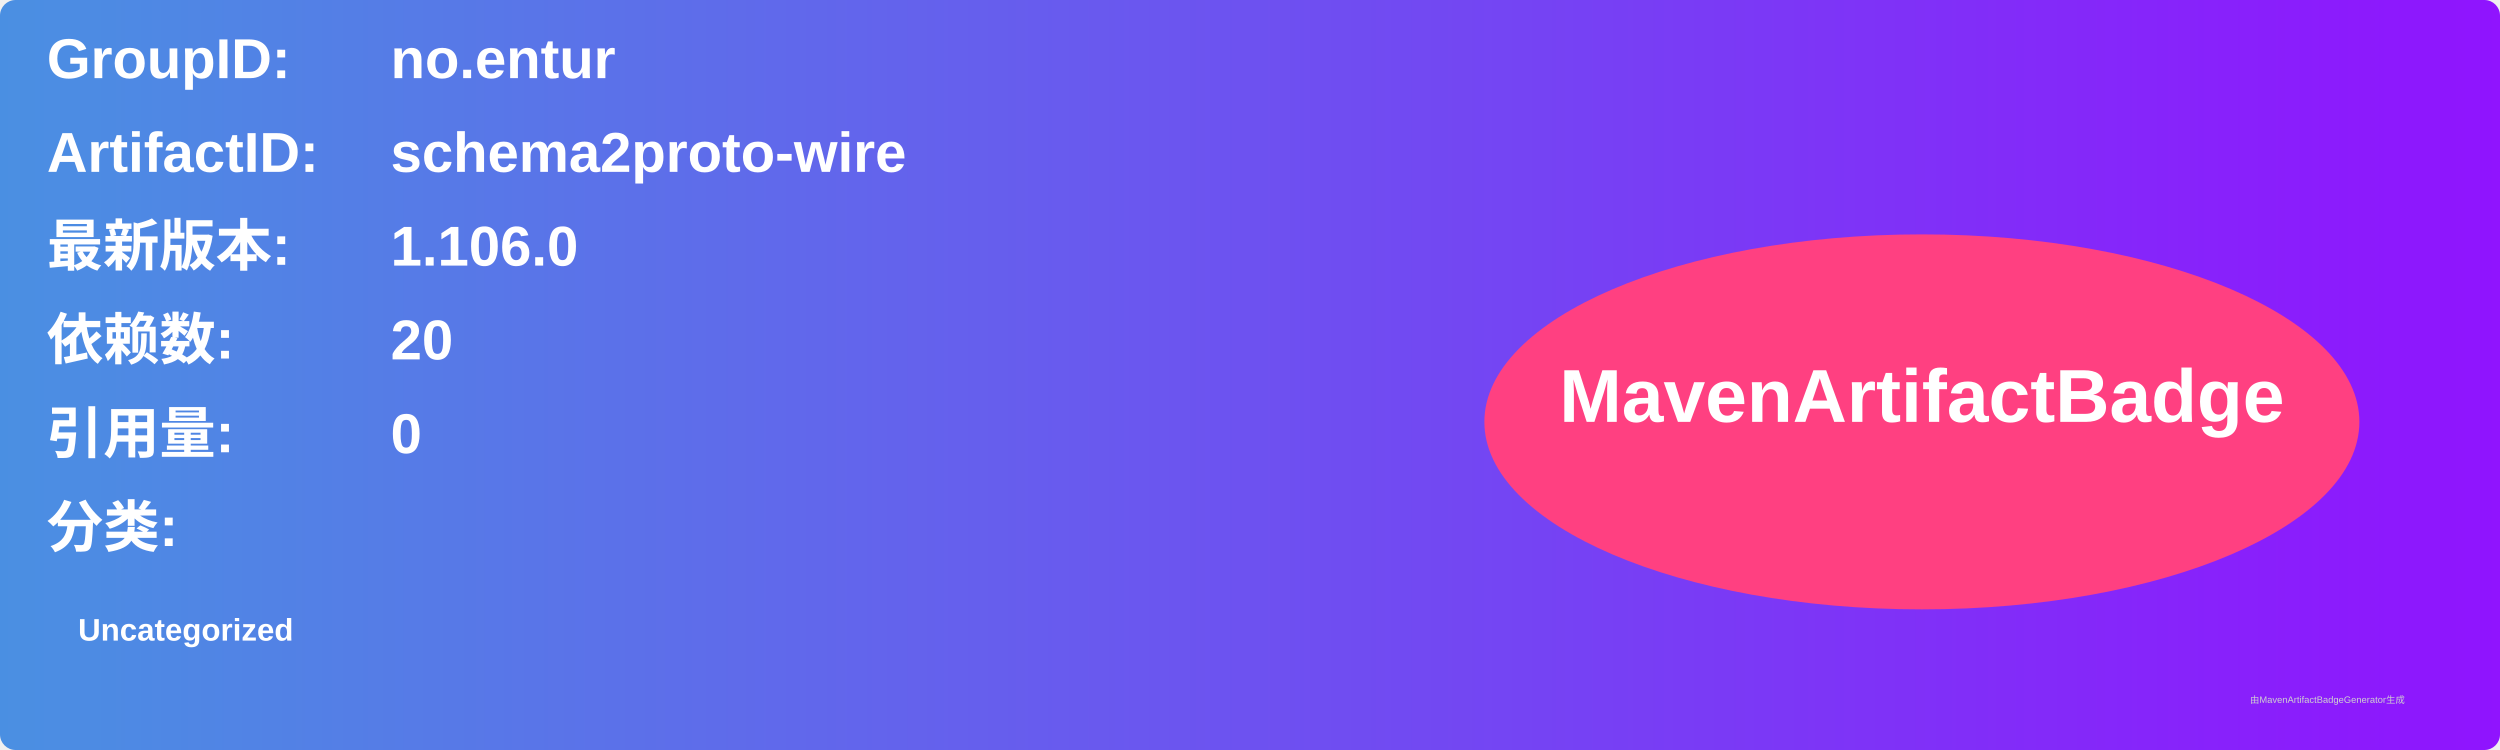
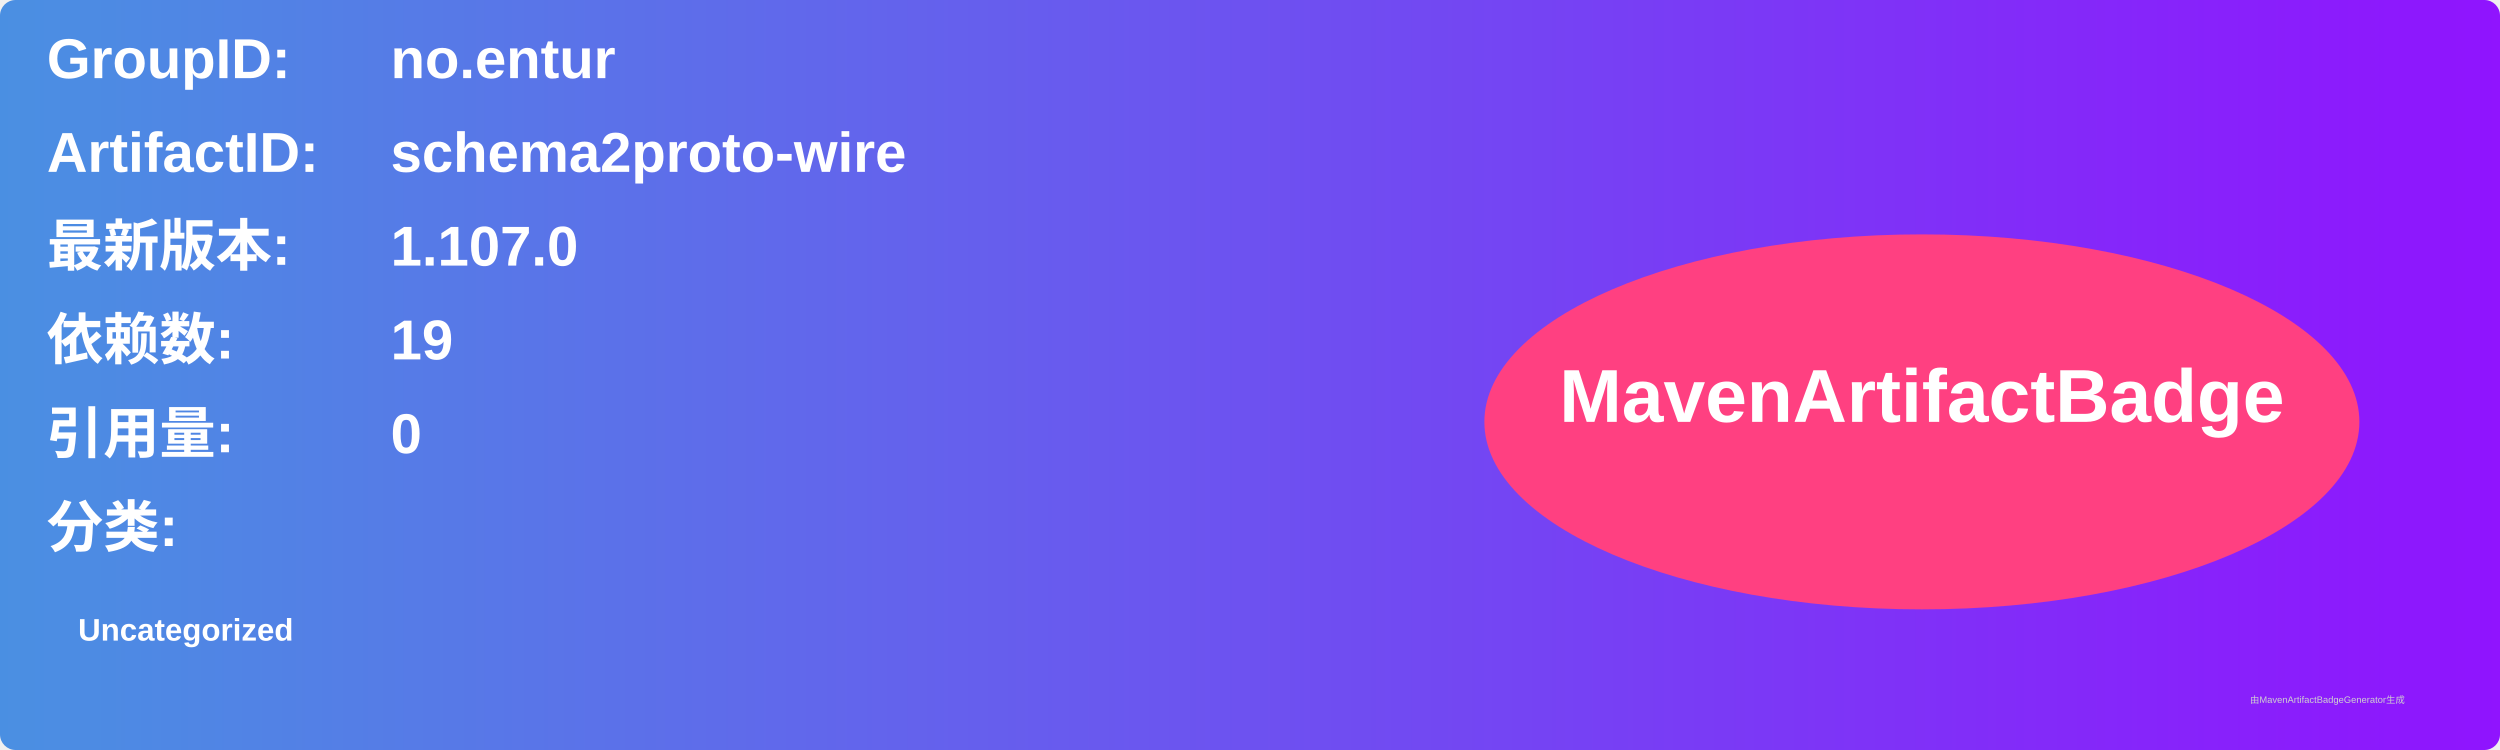
<svg xmlns="http://www.w3.org/2000/svg" width="800" height="240" viewBox="0 0 800 240">
  <linearGradient id="grad" x1="0%" y1="0%" x2="100%" y2="0%">
    <stop offset="0%" stop-color="#4a90e2" />
    <stop offset="100%" stop-color="#9013fe" />
  </linearGradient>
  <rect width="100%" height="100%" rx="5" ry="5" fill="url(#grad)" />
  <g transform="translate(15, 15)">
    <text x="0" y="10" font-family="Arial" font-size="18" fill="white" font-weight="bold" width="260">GroupID:</text>
    <text x="110" y="10" font-family="Arial" font-size="18" fill="white" font-weight="bold" width="460">no.entur</text>
    <text x="0" y="40" font-family="Arial" font-size="18" fill="white" font-weight="bold" width="260">ArtifactID:</text>
    <text x="110" y="40" font-family="Arial" font-size="18" fill="white" font-weight="bold" width="460">schema2proto-wire</text>
    <text x="0" y="70" font-family="Arial" font-size="18" fill="white" font-weight="bold">最新版本:</text>
    <text x="110" y="70" font-family="Arial" font-size="18" fill="white" font-weight="bold">
-       <tspan font-weight="bold">1.106.0</tspan>
+       <tspan font-weight="bold">1.107.0</tspan>
    </text>
    <text x="0" y="100" font-family="Arial" font-size="18" fill="white" font-weight="bold">依赖数: </text>
    <text x="110" y="100" font-family="Arial" font-size="18" fill="white">
-       <tspan font-weight="bold">20</tspan>
+       <tspan font-weight="bold">19</tspan>
    </text>
    <text x="0" y="130" font-family="Arial" font-size="18" fill="white" font-weight="bold">引用量: </text>
    <text x="110" y="130" font-family="Arial" font-size="18" fill="white">
      <tspan font-weight="bold">0</tspan>
    </text>
    <text x="0" y="160" font-family="Arial" font-size="18" fill="white" font-weight="bold">分类:</text>
    <text x="10" y="190" font-family="Arial" font-size="10" fill="white">
      <tspan font-weight="bold">Uncategorized</tspan>
    </text>
    <ellipse cx="600" cy="120" rx="140" ry="60" fill="#ff4081" />
    <text x="600" y="120" text-anchor="middle" font-family="Arial" font-size="24" fill="white" font-weight="bold">MavenArtifactBadge</text>
  </g>
  <text x="720" y="225" font-family="Arial" font-size="3" fill="#d0d0d0">由MavenArtifactBadgeGenerator生成</text>
</svg>
